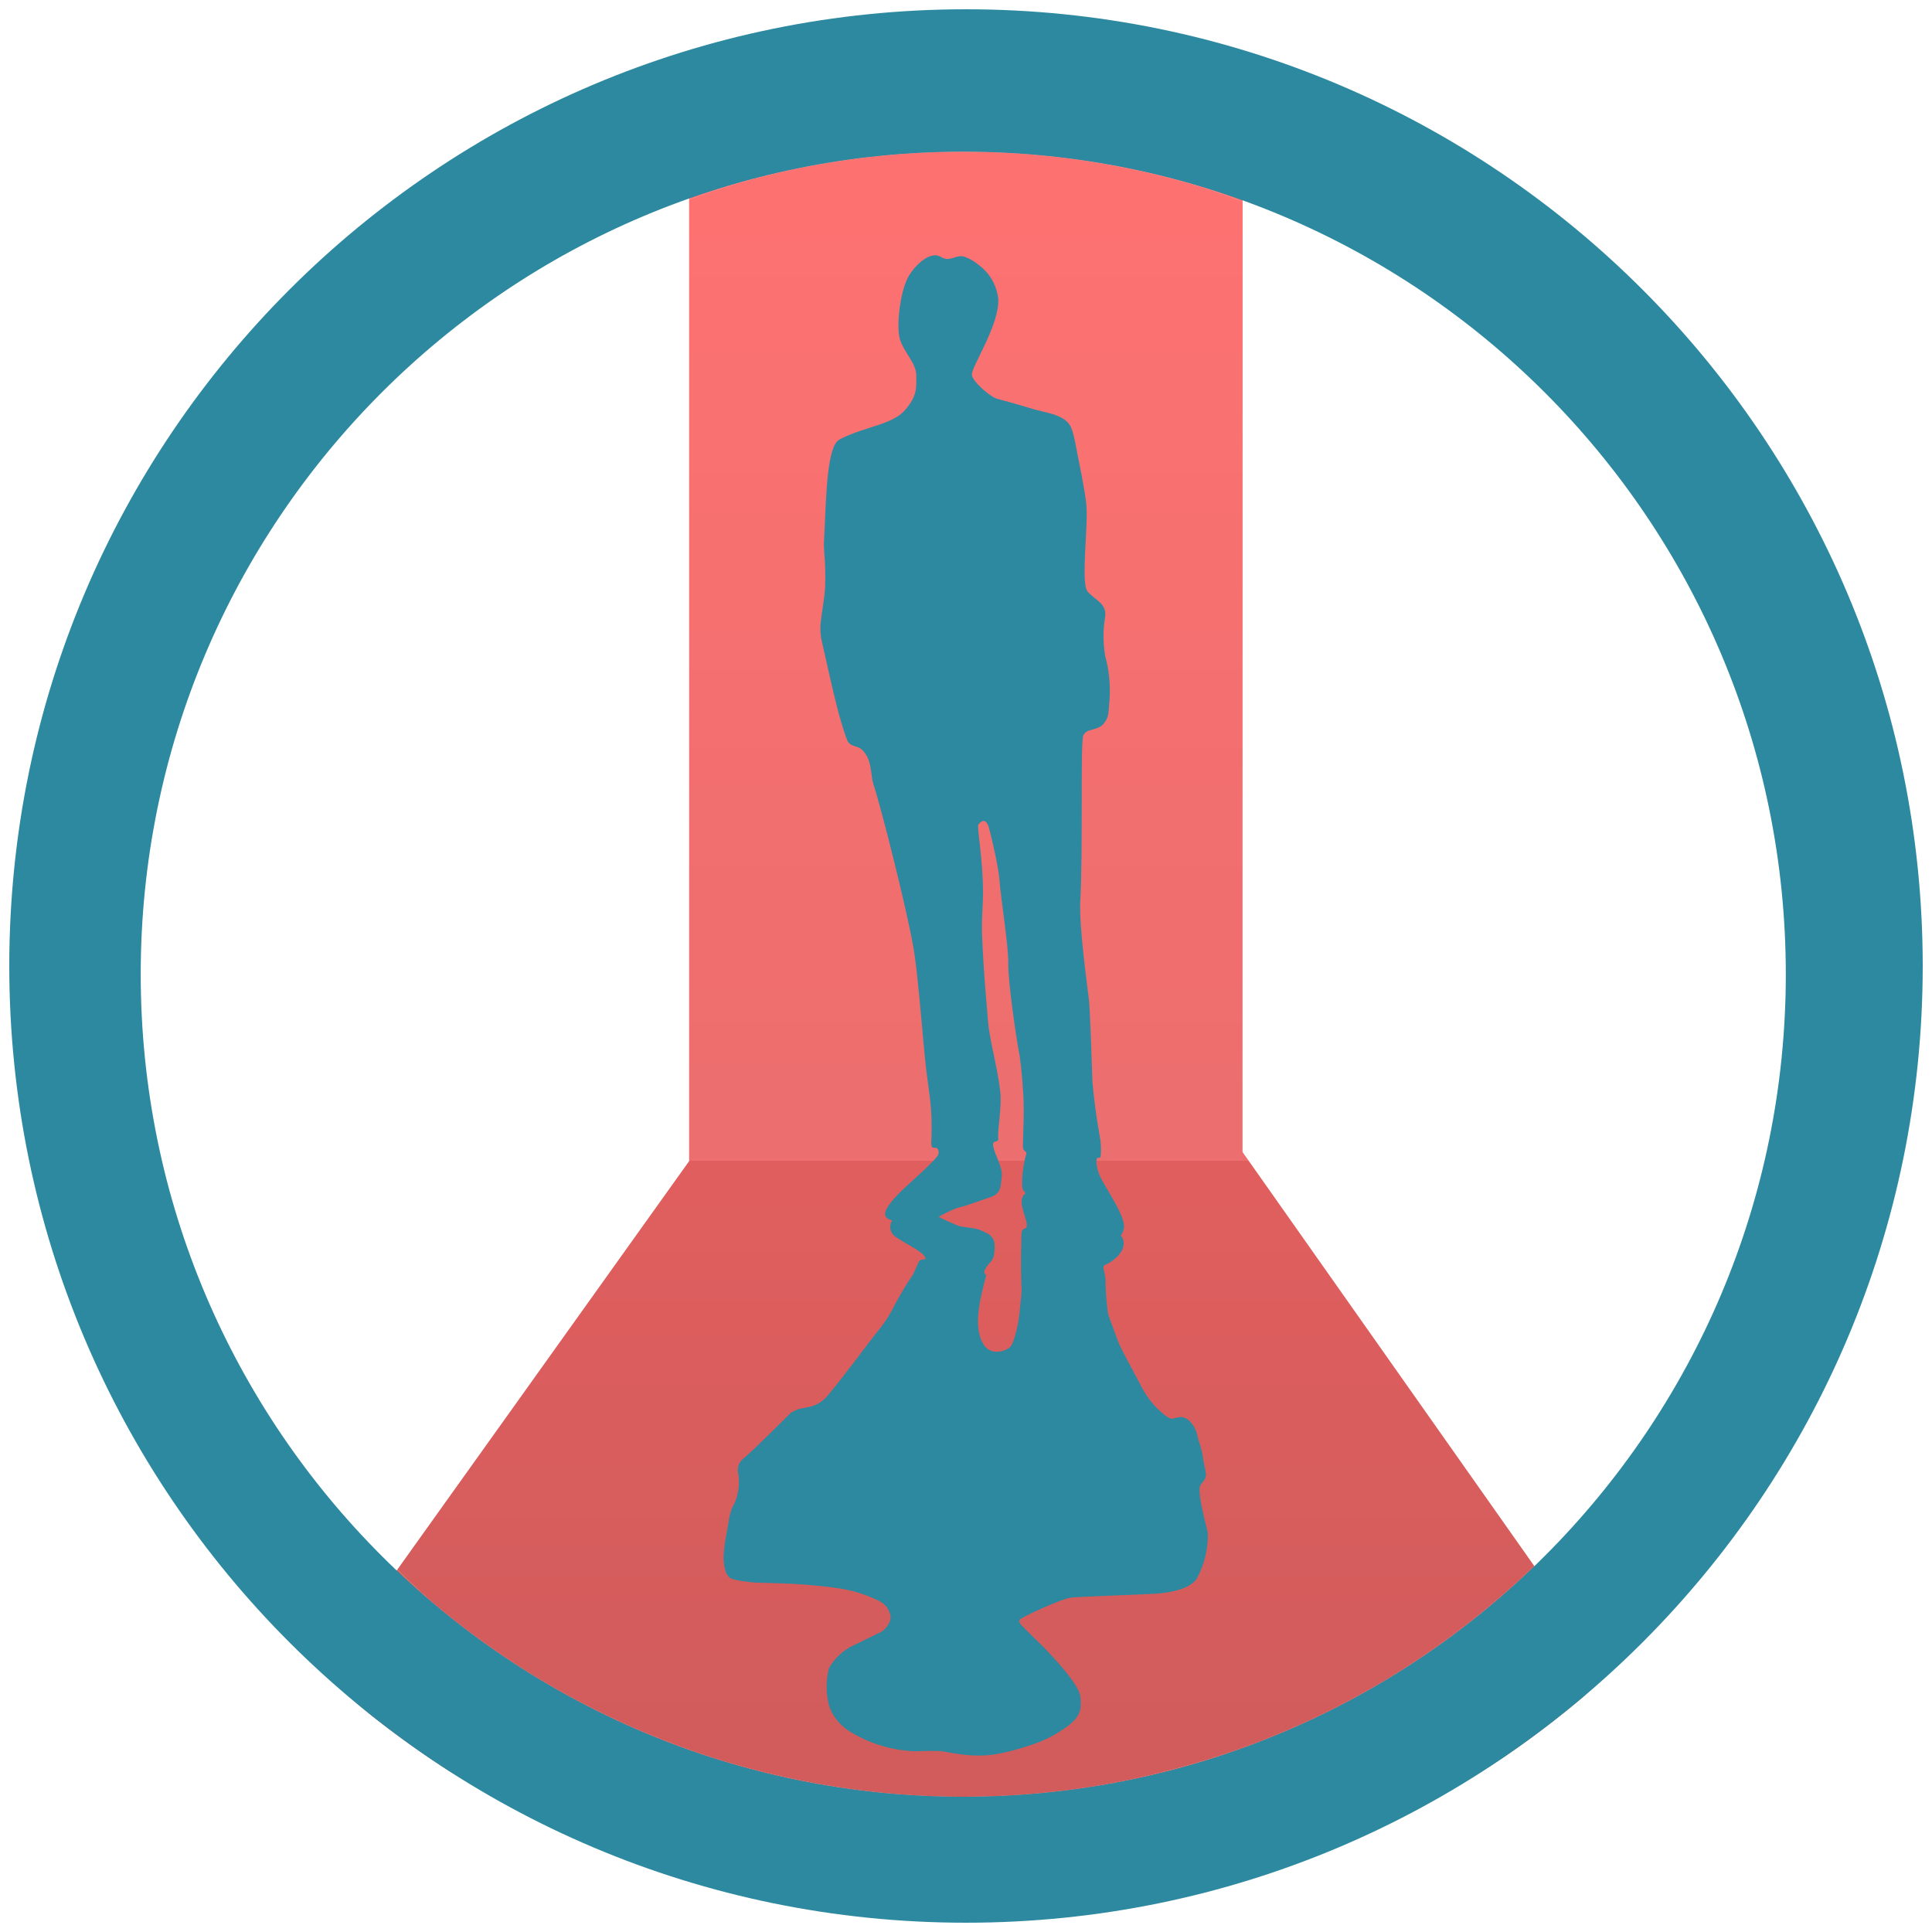
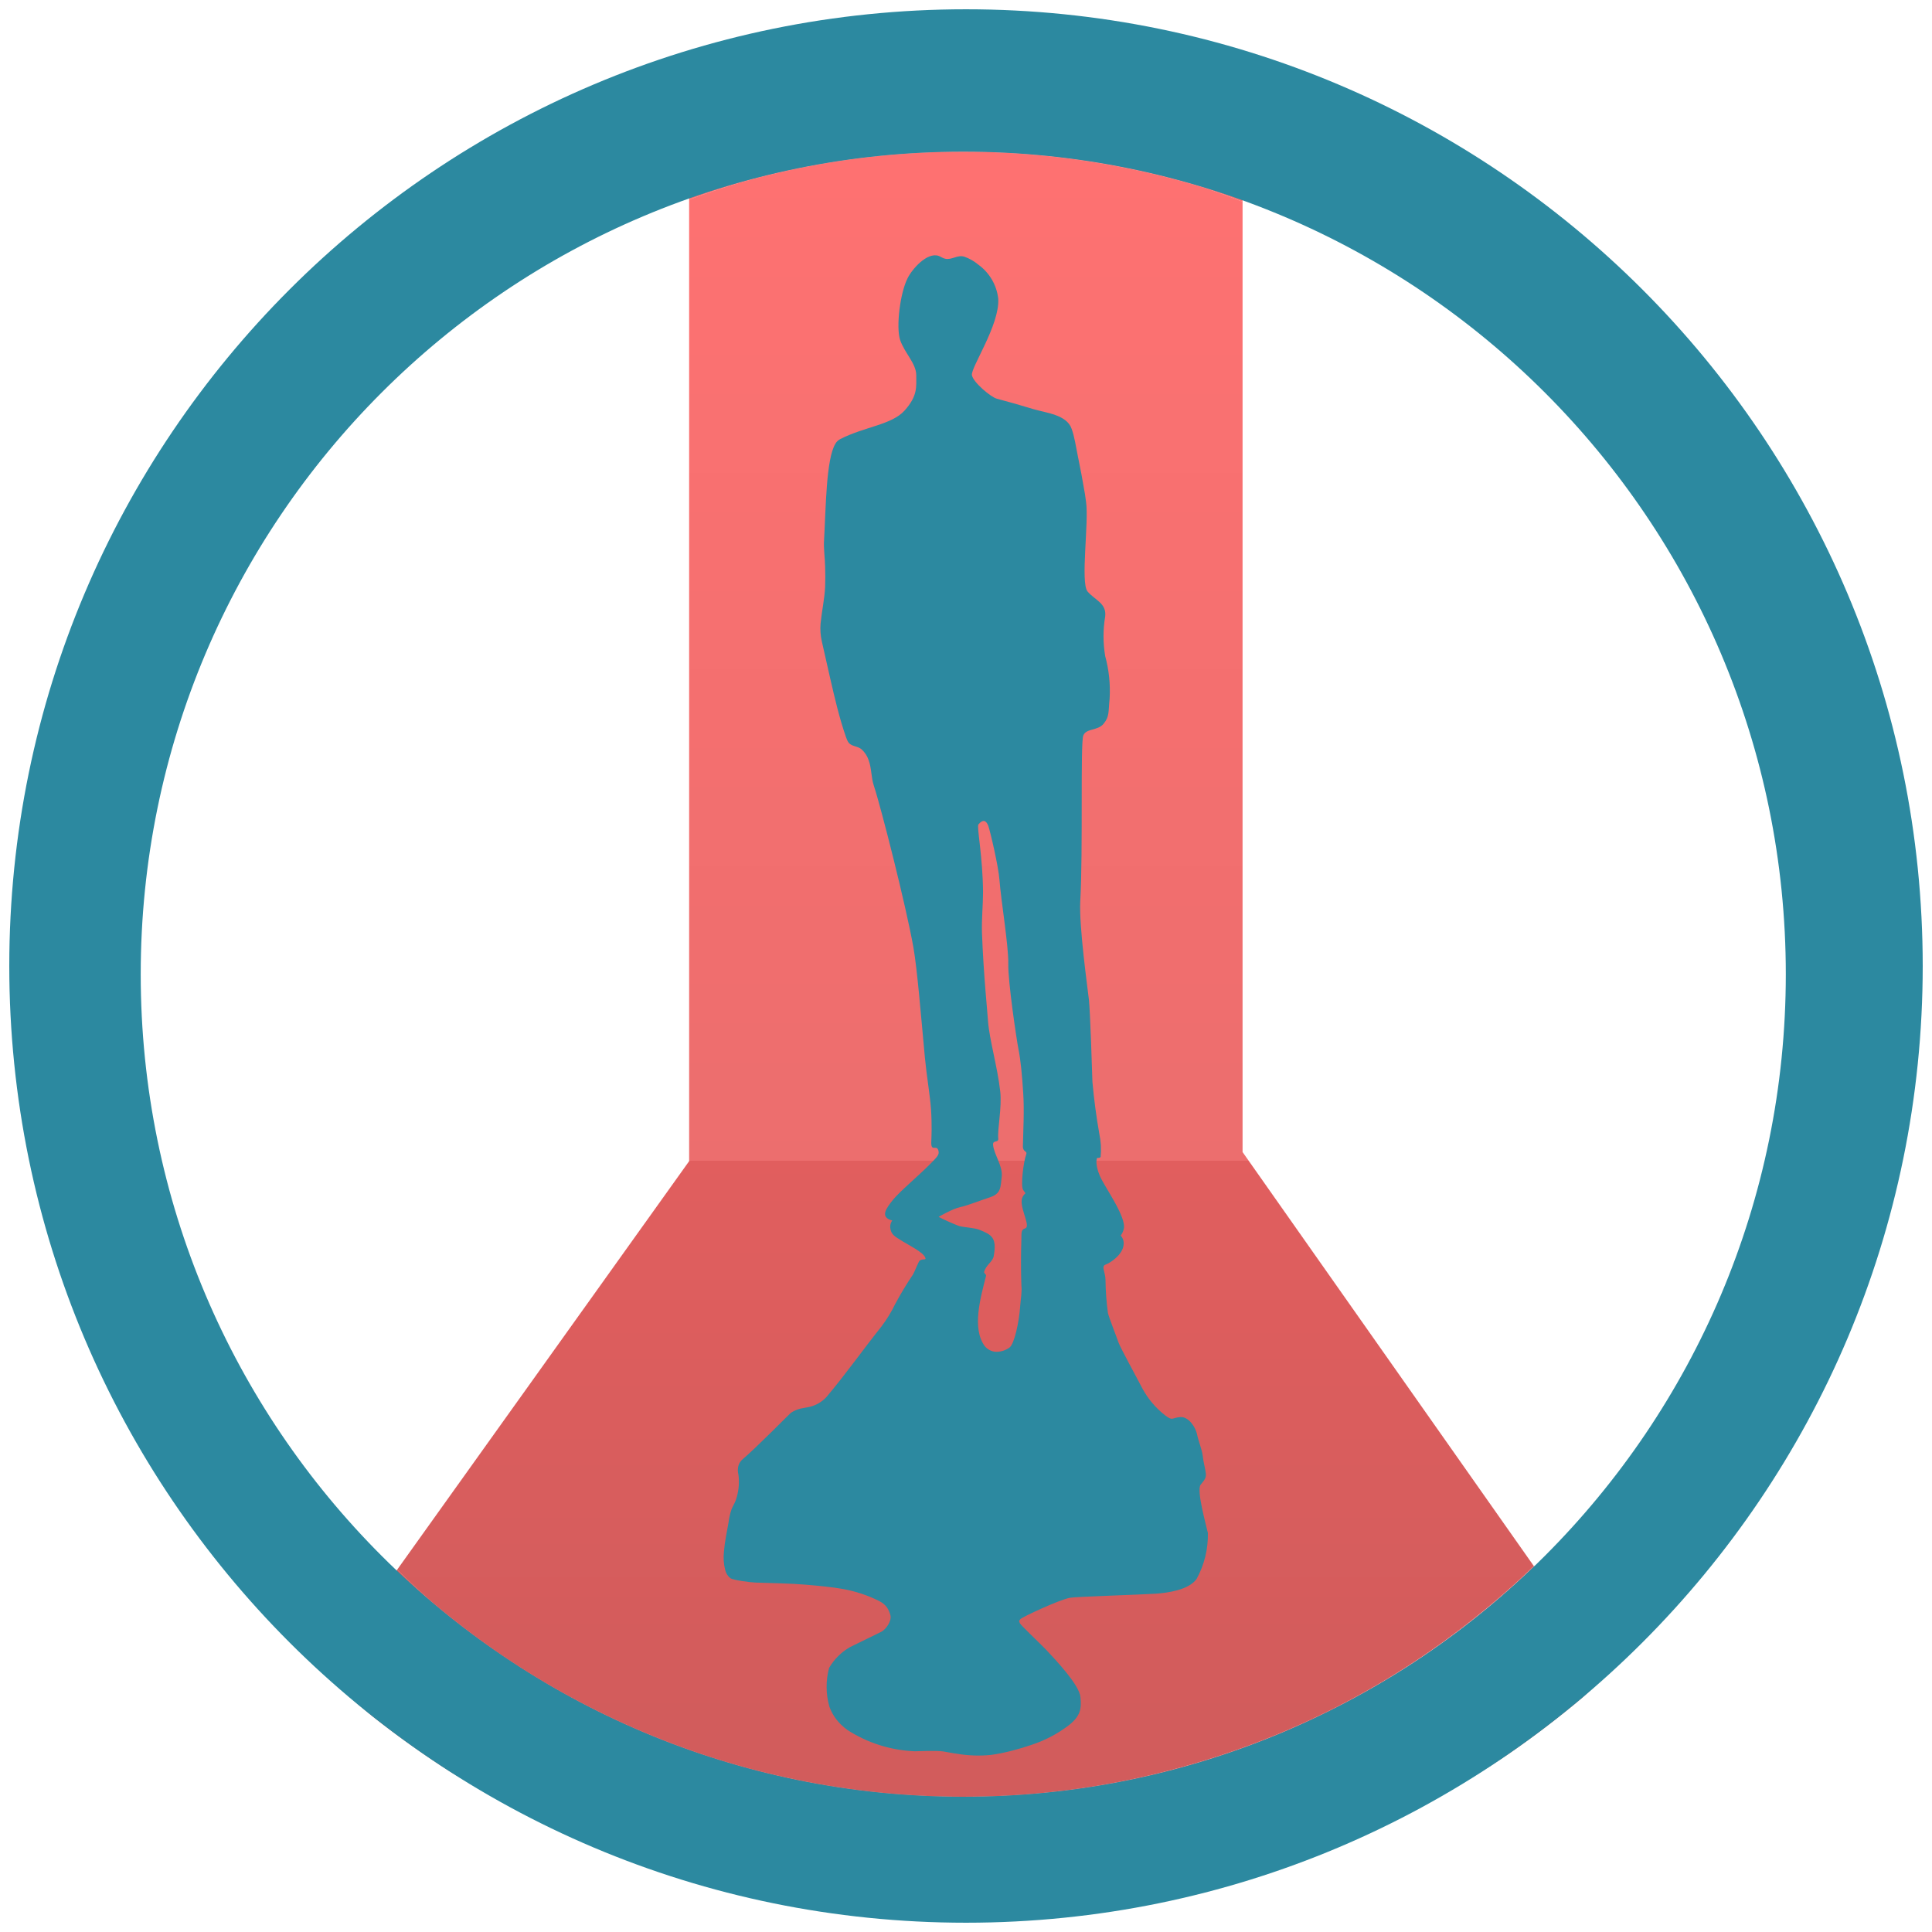
- <svg xmlns="http://www.w3.org/2000/svg" width="48" height="48" viewBox="0 0 12.7 12.7">
-   <defs>
+ <svg xmlns="http://www.w3.org/2000/svg" xmlns:xlink="http://www.w3.org/1999/xlink" width="48" height="48" viewBox="0 0 12.7 12.7" version="1.1" id="svg21">
+   <defs id="defs11">
    <linearGradient id="a" x1="29.088" x2="29.088" y1="2.582" y2="64.479" gradientUnits="userSpaceOnUse" gradientTransform="matrix(.61733 0 0 .61733 5.558 2.832)">
-       <stop stop-color="#fd3535" offset="0" />
-       <stop stop-color="#e43030" offset=".639" />
-       <stop stop-color="#d41919" offset=".639" />
-       <stop stop-color="#bf1717" offset="1" />
+       <stop stop-color="#fd3535" offset="0" id="stop2" />
+       <stop stop-color="#e43030" offset=".639" id="stop4" />
+       <stop stop-color="#d41919" offset=".639" id="stop6" />
+       <stop stop-color="#bf1717" offset="1" id="stop8" />
    </linearGradient>
+     <linearGradient xlink:href="#a" id="linearGradient832" gradientUnits="userSpaceOnUse" gradientTransform="matrix(0.1633332,0,0,0.1633332,1.470536,0.7492906)" x1="29.088" y1="2.582" x2="29.088" y2="64.479" />
+     <linearGradient xlink:href="#a" id="linearGradient834" gradientUnits="userSpaceOnUse" gradientTransform="matrix(0.1633332,0,0,0.1633332,1.470536,0.7492906)" x1="29.088" y1="2.582" x2="29.088" y2="64.479" />
+     <linearGradient xlink:href="#a" id="linearGradient836" gradientUnits="userSpaceOnUse" gradientTransform="matrix(0.1633332,0,0,0.1633332,1.470536,0.7492906)" x1="29.088" y1="2.582" x2="29.088" y2="64.479" />
  </defs>
-   <path d="M17.121 4.959a20.436 20.436 0 011.344-.447 20.436 20.436 0 011.994-.448 20.436 20.436 0 012.027-.246 20.436 20.436 0 011.446-.05 20.436 20.436 0 012.04.101 20.436 20.436 0 012.02.307 20.436 20.436 0 011.979.504 20.436 20.436 0 01.902.33V3.348H17.121v1.611z" transform="scale(.26458)" clip-rule="evenodd" opacity=".7" fill="url(#a)" fill-rule="evenodd" />
-   <path d="M9.87 38.998a20.436 20.436 0 00.896.836 20.436 20.436 0 001.627 1.236 20.436 20.436 0 001.742 1.069 20.436 20.436 0 001.838.888 20.436 20.436 0 001.92.702 20.436 20.436 0 001.978.503 20.436 20.436 0 002.02.307 20.436 20.436 0 002.04.102 20.436 20.436 0 001.448-.051 20.436 20.436 0 002.027-.246 20.436 20.436 0 001.992-.45 20.436 20.436 0 001.94-.642 20.436 20.436 0 001.865-.836 20.436 20.436 0 001.772-1.016 20.436 20.436 0 001.66-1.19 20.436 20.436 0 001.484-1.302l-7.248-10.285.002-23.613a20.436 20.436 0 00-.902-.33 20.436 20.436 0 00-1.979-.504 20.436 20.436 0 00-2.02-.307 20.436 20.436 0 00-2.04-.101 20.436 20.436 0 00-1.446.05 20.436 20.436 0 00-2.027.246 20.436 20.436 0 00-1.994.448 20.436 20.436 0 00-1.344.447v23.89L9.87 38.999z" transform="scale(.26458)" clip-rule="evenodd" opacity=".7" fill="url(#a)" fill-rule="evenodd" />
-   <path d="M8.031 41.568a23.773 23.773 0 001.198 1.053 23.773 23.773 0 001.933 1.381 23.773 23.773 0 001.133.65H35.73a23.773 23.773 0 001.692-1.037 23.773 23.773 0 001.892-1.44 23.773 23.773 0 00.668-.622l-1.863-2.645a20.436 20.436 0 01-1.484 1.303 20.436 20.436 0 01-1.66 1.19 20.436 20.436 0 01-1.772 1.015 20.436 20.436 0 01-1.865.836 20.436 20.436 0 01-1.94.643 20.436 20.436 0 01-1.992.449 20.436 20.436 0 01-2.027.246 20.436 20.436 0 01-1.447.05 20.436 20.436 0 01-2.041-.1 20.436 20.436 0 01-2.02-.308 20.436 20.436 0 01-1.978-.503 20.436 20.436 0 01-1.92-.702 20.436 20.436 0 01-1.838-.888 20.436 20.436 0 01-1.742-1.069 20.436 20.436 0 01-1.627-1.236 20.436 20.436 0 01-.897-.836l-1.838 2.57z" transform="scale(.26458)" clip-rule="evenodd" opacity=".7" fill="url(#a)" fill-rule="evenodd" />
-   <path d="M6.35.061A6.29 6.29 0 00.061 6.35a6.29 6.29 0 006.289 6.289 6.29 6.29 0 006.289-6.289A6.29 6.29 0 006.35.061zm-.018.936a5.407 5.407 0 015.407 5.407 5.407 5.407 0 01-5.407 5.407A5.407 5.407 0 01.925 6.404 5.407 5.407 0 016.332.997zm-.162.685c-.077-.026-.176.089-.204.147-.049.096-.077.32-.049.406.03.087.106.154.106.232 0 .077.01.135-.077.232-.085.094-.261.105-.422.187a.078.078 0 00-.032.03c-.062.1-.063.425-.075.633-.004.057.006.118.007.175a1.99 1.99 0 010 .134c-.004.08-.022.16-.03.241a.389.389 0 00.008.116l.055.243c.03.13.06.261.104.387.005.014.01.028.02.04.02.022.059.02.083.041a.17.17 0 01.046.071c.02.054.016.113.034.167.048.145.212.792.26 1.062.025.14.05.449.076.728.012.124.033.242.04.337.007.106.003.187.002.21-.005.082.039.013.048.069.004.022-.015.04-.047.073-.088.09-.203.183-.254.245-.044.056-.087.113-.004.135a.068.068 0 00-.013.048c.005.044.031.057.064.078.045.03.156.082.167.12.005.017-.018.003-.038.018-.006.004-.034.075-.043.09a2.254 2.254 0 00-.118.196.874.874 0 01-.09.147c-.122.153-.236.315-.362.464a.22.22 0 01-.125.067l-.043.008a.2.2 0 00-.065.028c-.006.004-.23.232-.318.306a.089.089 0 00-.03.058c-.003.02.002.033.004.05a.362.362 0 01-.019.162c-.007.02-.02.039-.027.058a.414.414 0 00-.02.087c-.011.064-.025.126-.03.19a.335.335 0 00.008.122c.005.02.015.039.034.054.02.014.134.028.165.029.108.004.226.005.331.014.083.007.169.015.243.028a.893.893 0 01.237.078c.052.026.066.06.076.094.01.036-.026.09-.057.108-.022.012-.173.084-.21.103a.376.376 0 00-.136.136.479.479 0 00.002.255c.022.06.059.109.117.152a.88.88 0 00.445.141c.025 0 .133-.006.186.001.027.004.062.012.089.015a.839.839 0 00.225.008c.09-.012.19-.04.266-.066a.829.829 0 00.247-.13c.074-.059.084-.106.075-.186-.008-.08-.167-.247-.224-.308-.044-.046-.167-.161-.174-.176-.006-.015-.007-.015.004-.027.011-.013.252-.126.325-.14.033-.007.457-.02.567-.027.08-.006.215-.025.266-.097a.603.603 0 00.074-.302c-.012-.055-.077-.283-.047-.318.029-.034.035-.047.034-.07-.002-.026-.017-.08-.021-.119-.004-.04-.03-.102-.038-.145-.01-.042-.052-.112-.108-.11-.06.005-.05.028-.102-.012a.565.565 0 01-.147-.173c-.035-.068-.146-.27-.158-.304-.01-.03-.063-.164-.07-.195a1.753 1.753 0 01-.016-.217c0-.05-.03-.09 0-.101.03-.01.114-.065.119-.131a.075.075 0 00-.019-.06.111.111 0 00.02-.043c.02-.078-.129-.281-.157-.349-.013-.03-.029-.081-.02-.114.002-.01.016.001.025-.011a.503.503 0 00-.009-.154 4.026 4.026 0 01-.045-.34c-.002-.065-.014-.452-.023-.539-.01-.087-.065-.48-.057-.645.019-.332 0-1.044.02-1.092.019-.049.096-.03.134-.078.039-.048.03-.077.039-.164a.864.864 0 00-.029-.28.78.78 0 010-.261c.01-.087-.068-.107-.116-.164-.048-.058.01-.455-.01-.59l-.007-.05a6.77 6.77 0 00-.048-.256c-.012-.057-.02-.12-.04-.174-.032-.092-.168-.104-.249-.128a6.392 6.392 0 00-.242-.069c-.039-.01-.154-.106-.164-.154-.01-.049.183-.329.173-.503a.32.32 0 00-.132-.225.294.294 0 00-.092-.052c-.045-.013-.081.023-.124.014-.016-.003-.03-.014-.044-.019zm.3 3.715c.01.002.019.013.026.03.013.036.068.27.074.358.01.132.06.433.058.549-.003.115.054.497.067.564.014.067.024.172.031.286.008.113 0 .252-.002.352 0 .04.032.027.021.055-.016.042-.037.201-.02.23a.268.268 0 00.016.023.067.067 0 00-.025.046c-.006.066.061.175.022.185-.027.008-.023.03-.024.074a4.66 4.66 0 000 .3c.005.047-.005.092-.008.139-.007.102-.038.246-.07.27a.147.147 0 01-.092.028.102.102 0 01-.072-.039c-.083-.116-.028-.312.01-.461.001-.009-.015-.017-.013-.025.013-.047.056-.066.063-.103.023-.124-.015-.142-.094-.174-.034-.014-.099-.015-.134-.025a1.34 1.34 0 01-.134-.06s.093-.054.142-.064c.048-.01.146-.049.194-.064.074-.024.071-.063.079-.138.007-.069-.051-.144-.057-.207-.003-.035.037-.011.034-.042-.006-.062.025-.205.013-.31-.018-.16-.071-.34-.08-.459-.003-.052-.03-.31-.04-.583-.003-.09.007-.182.007-.268-.002-.24-.043-.43-.03-.445.014-.017.027-.024.037-.022z" clip-rule="evenodd" fill="#2c89a0" fill-rule="evenodd" />
+   <path d="M 4.53,1.312 A 5.407,5.407 0 0 1 4.885,1.194 5.407,5.407 0 0 1 5.413,1.075 5.407,5.407 0 0 1 5.949,1.01 5.407,5.407 0 0 1 6.332,0.997 5.407,5.407 0 0 1 6.872,1.024 5.407,5.407 0 0 1 7.406,1.105 5.407,5.407 0 0 1 7.93,1.238 5.407,5.407 0 0 1 8.168,1.326 V 0.886 H 4.53 Z" id="path13" style="clip-rule:evenodd;opacity:0.7;fill:url(#linearGradient832);fill-rule:evenodd;stroke-width:0.265" />
+   <path d="m 2.611,10.318 a 5.407,5.407 0 0 0 0.237,0.221 5.407,5.407 0 0 0 0.43,0.327 5.407,5.407 0 0 0 0.461,0.283 5.407,5.407 0 0 0 0.486,0.235 5.407,5.407 0 0 0 0.508,0.186 5.407,5.407 0 0 0 0.523,0.133 5.407,5.407 0 0 0 0.534,0.081 5.407,5.407 0 0 0 0.54,0.027 5.407,5.407 0 0 0 0.383,-0.013 5.407,5.407 0 0 0 0.536,-0.065 5.407,5.407 0 0 0 0.527,-0.119 5.407,5.407 0 0 0 0.513,-0.17 5.407,5.407 0 0 0 0.493,-0.221 5.407,5.407 0 0 0 0.469,-0.269 5.407,5.407 0 0 0 0.439,-0.315 5.407,5.407 0 0 0 0.393,-0.344 L 8.168,7.573 8.168,1.326 A 5.407,5.407 0 0 0 7.93,1.238 5.407,5.407 0 0 0 7.406,1.105 5.407,5.407 0 0 0 6.872,1.024 5.407,5.407 0 0 0 6.332,0.997 5.407,5.407 0 0 0 5.949,1.01 5.407,5.407 0 0 0 5.413,1.075 5.407,5.407 0 0 0 4.885,1.194 5.407,5.407 0 0 0 4.53,1.312 V 7.633 L 2.611,10.318 Z" id="path15" style="clip-rule:evenodd;opacity:0.7;fill:url(#linearGradient834);fill-rule:evenodd;stroke-width:0.265" />
+   <path d="m 2.125,10.998 a 6.29,6.29 0 0 0 0.317,0.279 6.29,6.29 0 0 0 0.511,0.365 6.29,6.29 0 0 0 0.3,0.172 h 6.2 a 6.29,6.29 0 0 0 0.448,-0.274 6.29,6.29 0 0 0 0.501,-0.381 6.29,6.29 0 0 0 0.177,-0.165 L 10.086,10.294 A 5.407,5.407 0 0 1 9.693,10.639 5.407,5.407 0 0 1 9.254,10.954 5.407,5.407 0 0 1 8.785,11.222 5.407,5.407 0 0 1 8.291,11.444 5.407,5.407 0 0 1 7.778,11.614 5.407,5.407 0 0 1 7.251,11.733 5.407,5.407 0 0 1 6.715,11.798 5.407,5.407 0 0 1 6.332,11.811 5.407,5.407 0 0 1 5.792,11.784 5.407,5.407 0 0 1 5.257,11.703 5.407,5.407 0 0 1 4.734,11.57 5.407,5.407 0 0 1 4.226,11.384 5.407,5.407 0 0 1 3.74,11.149 5.407,5.407 0 0 1 3.279,10.866 5.407,5.407 0 0 1 2.848,10.539 5.407,5.407 0 0 1 2.611,10.318 Z" id="path17" style="clip-rule:evenodd;opacity:0.7;fill:url(#linearGradient836);fill-rule:evenodd;stroke-width:0.265" />
+   <path d="M 6.35,0.061 A 6.29,6.29 0 0 0 0.061,6.35 6.29,6.29 0 0 0 6.35,12.639 6.29,6.29 0 0 0 12.639,6.35 6.29,6.29 0 0 0 6.35,0.061 Z M 6.332,0.997 A 5.407,5.407 0 0 1 11.739,6.404 5.407,5.407 0 0 1 6.332,11.811 5.407,5.407 0 0 1 0.925,6.404 5.407,5.407 0 0 1 6.332,0.997 Z M 6.17,1.682 C 6.093,1.656 5.994,1.771 5.966,1.829 5.917,1.925 5.889,2.149 5.917,2.235 c 0.03,0.087 0.106,0.154 0.106,0.232 0,0.077 0.01,0.135 -0.077,0.232 C 5.861,2.793 5.685,2.804 5.524,2.886 A 0.078,0.078 0 0 0 5.492,2.916 C 5.43,3.016 5.429,3.341 5.417,3.549 5.413,3.606 5.423,3.667 5.424,3.724 a 1.99,1.99 0 0 1 0,0.134 C 5.42,3.938 5.402,4.018 5.394,4.099 a 0.389,0.389 0 0 0 0.008,0.116 l 0.055,0.243 c 0.03,0.13 0.06,0.261 0.104,0.387 0.005,0.014 0.01,0.028 0.02,0.04 0.02,0.022 0.059,0.02 0.083,0.041 A 0.17,0.17 0 0 1 5.71,4.997 C 5.73,5.051 5.726,5.11 5.744,5.164 5.792,5.309 5.956,5.956 6.004,6.226 6.029,6.366 6.054,6.675 6.08,6.954 6.092,7.078 6.113,7.196 6.12,7.291 6.127,7.397 6.123,7.478 6.122,7.501 6.117,7.583 6.161,7.514 6.17,7.57 6.174,7.592 6.155,7.61 6.123,7.643 6.035,7.733 5.92,7.826 5.869,7.888 5.825,7.944 5.782,8.001 5.865,8.023 A 0.068,0.068 0 0 0 5.852,8.071 C 5.857,8.115 5.883,8.128 5.916,8.149 5.961,8.179 6.072,8.231 6.083,8.269 6.088,8.286 6.065,8.272 6.045,8.287 6.039,8.291 6.011,8.362 6.002,8.377 A 2.254,2.254 0 0 0 5.884,8.573 0.874,0.874 0 0 1 5.794,8.72 C 5.672,8.873 5.558,9.035 5.432,9.184 A 0.22,0.22 0 0 1 5.307,9.251 L 5.264,9.259 A 0.2,0.2 0 0 0 5.199,9.287 C 5.193,9.291 4.969,9.519 4.881,9.593 a 0.089,0.089 0 0 0 -0.03,0.058 c -0.003,0.02 0.002,0.033 0.004,0.05 A 0.362,0.362 0 0 1 4.836,9.863 C 4.829,9.883 4.816,9.902 4.809,9.921 a 0.414,0.414 0 0 0 -0.02,0.087 c -0.011,0.064 -0.025,0.126 -0.03,0.19 a 0.335,0.335 0 0 0 0.008,0.122 c 0.005,0.02 0.015,0.039 0.034,0.054 0.02,0.014 0.134,0.028 0.165,0.029 0.108,0.004 0.226,0.005 0.331,0.014 0.083,0.007 0.169,0.015 0.243,0.028 a 0.893,0.893 0 0 1 0.237,0.078 c 0.052,0.026 0.066,0.06 0.076,0.094 0.01,0.036 -0.026,0.09 -0.057,0.108 -0.022,0.012 -0.173,0.084 -0.21,0.103 a 0.376,0.376 0 0 0 -0.136,0.136 0.479,0.479 0 0 0 0.002,0.255 c 0.022,0.06 0.059,0.109 0.117,0.152 a 0.88,0.88 0 0 0 0.445,0.141 c 0.025,0 0.133,-0.006 0.186,10e-4 0.027,0.004 0.062,0.012 0.089,0.015 a 0.839,0.839 0 0 0 0.225,0.008 c 0.09,-0.012 0.19,-0.04 0.266,-0.066 A 0.829,0.829 0 0 0 7.027,11.34 C 7.101,11.281 7.111,11.234 7.102,11.154 7.094,11.074 6.935,10.907 6.878,10.846 6.834,10.8 6.711,10.685 6.704,10.67 6.698,10.655 6.697,10.655 6.708,10.643 6.719,10.63 6.96,10.517 7.033,10.503 7.066,10.496 7.49,10.483 7.6,10.476 7.68,10.47 7.815,10.451 7.866,10.379 A 0.603,0.603 0 0 0 7.94,10.077 C 7.928,10.022 7.863,9.794 7.893,9.759 7.922,9.725 7.928,9.712 7.927,9.689 7.925,9.663 7.91,9.609 7.906,9.57 7.902,9.53 7.876,9.468 7.868,9.425 7.858,9.383 7.816,9.313 7.76,9.315 7.7,9.32 7.71,9.343 7.658,9.303 A 0.565,0.565 0 0 1 7.511,9.13 C 7.476,9.062 7.365,8.86 7.353,8.826 7.343,8.796 7.29,8.662 7.283,8.631 A 1.753,1.753 0 0 1 7.267,8.414 c 0,-0.05 -0.03,-0.09 0,-0.101 0.03,-0.01 0.114,-0.065 0.119,-0.131 A 0.075,0.075 0 0 0 7.367,8.122 0.111,0.111 0 0 0 7.387,8.079 C 7.407,8.001 7.258,7.798 7.23,7.73 7.217,7.7 7.201,7.649 7.21,7.616 7.212,7.606 7.226,7.617 7.235,7.605 A 0.503,0.503 0 0 0 7.226,7.451 4.026,4.026 0 0 1 7.181,7.111 C 7.179,7.046 7.167,6.659 7.158,6.572 7.148,6.485 7.093,6.092 7.101,5.927 7.12,5.595 7.101,4.883 7.121,4.835 7.14,4.786 7.217,4.805 7.255,4.757 7.294,4.709 7.285,4.68 7.294,4.593 a 0.864,0.864 0 0 0 -0.029,-0.28 0.78,0.78 0 0 1 0,-0.261 C 7.275,3.965 7.197,3.945 7.149,3.888 7.101,3.83 7.159,3.433 7.139,3.298 L 7.132,3.248 A 6.77,6.77 0 0 0 7.084,2.992 C 7.072,2.935 7.064,2.872 7.044,2.818 7.012,2.726 6.876,2.714 6.795,2.69 A 6.392,6.392 0 0 0 6.553,2.621 C 6.514,2.611 6.399,2.515 6.389,2.467 6.379,2.418 6.572,2.138 6.562,1.964 A 0.32,0.32 0 0 0 6.43,1.739 0.294,0.294 0 0 0 6.338,1.687 C 6.293,1.674 6.257,1.71 6.214,1.701 6.198,1.698 6.184,1.687 6.17,1.682 Z m 0.3,3.715 c 0.01,0.002 0.019,0.013 0.026,0.03 0.013,0.036 0.068,0.27 0.074,0.358 0.01,0.132 0.06,0.433 0.058,0.549 -0.003,0.115 0.054,0.497 0.067,0.564 0.014,0.067 0.024,0.172 0.031,0.286 0.008,0.113 0,0.252 -0.002,0.352 0,0.04 0.032,0.027 0.021,0.055 -0.016,0.042 -0.037,0.201 -0.02,0.23 A 0.268,0.268 0 0 0 6.741,7.844 0.067,0.067 0 0 0 6.716,7.89 C 6.71,7.956 6.777,8.065 6.738,8.075 6.711,8.083 6.715,8.105 6.714,8.149 a 4.66,4.66 0 0 0 0,0.3 C 6.719,8.496 6.709,8.541 6.706,8.588 6.699,8.69 6.668,8.834 6.636,8.858 A 0.147,0.147 0 0 1 6.544,8.886 0.102,0.102 0 0 1 6.472,8.847 C 6.389,8.731 6.444,8.535 6.482,8.386 6.483,8.377 6.467,8.369 6.469,8.361 6.482,8.314 6.525,8.295 6.532,8.258 6.555,8.134 6.517,8.116 6.438,8.084 6.404,8.07 6.339,8.069 6.304,8.059 A 1.34,1.34 0 0 1 6.17,7.999 c 0,0 0.093,-0.054 0.142,-0.064 C 6.36,7.925 6.458,7.886 6.506,7.871 6.58,7.847 6.577,7.808 6.585,7.733 6.592,7.664 6.534,7.589 6.528,7.526 6.525,7.491 6.565,7.515 6.562,7.484 6.556,7.422 6.587,7.279 6.575,7.174 6.557,7.014 6.504,6.834 6.495,6.715 6.492,6.663 6.465,6.405 6.455,6.132 6.452,6.042 6.462,5.95 6.462,5.864 6.46,5.624 6.419,5.434 6.432,5.419 6.446,5.402 6.459,5.395 6.469,5.397 Z" id="path19" style="clip-rule:evenodd;fill:#2c89a0;fill-rule:evenodd" />
</svg>
